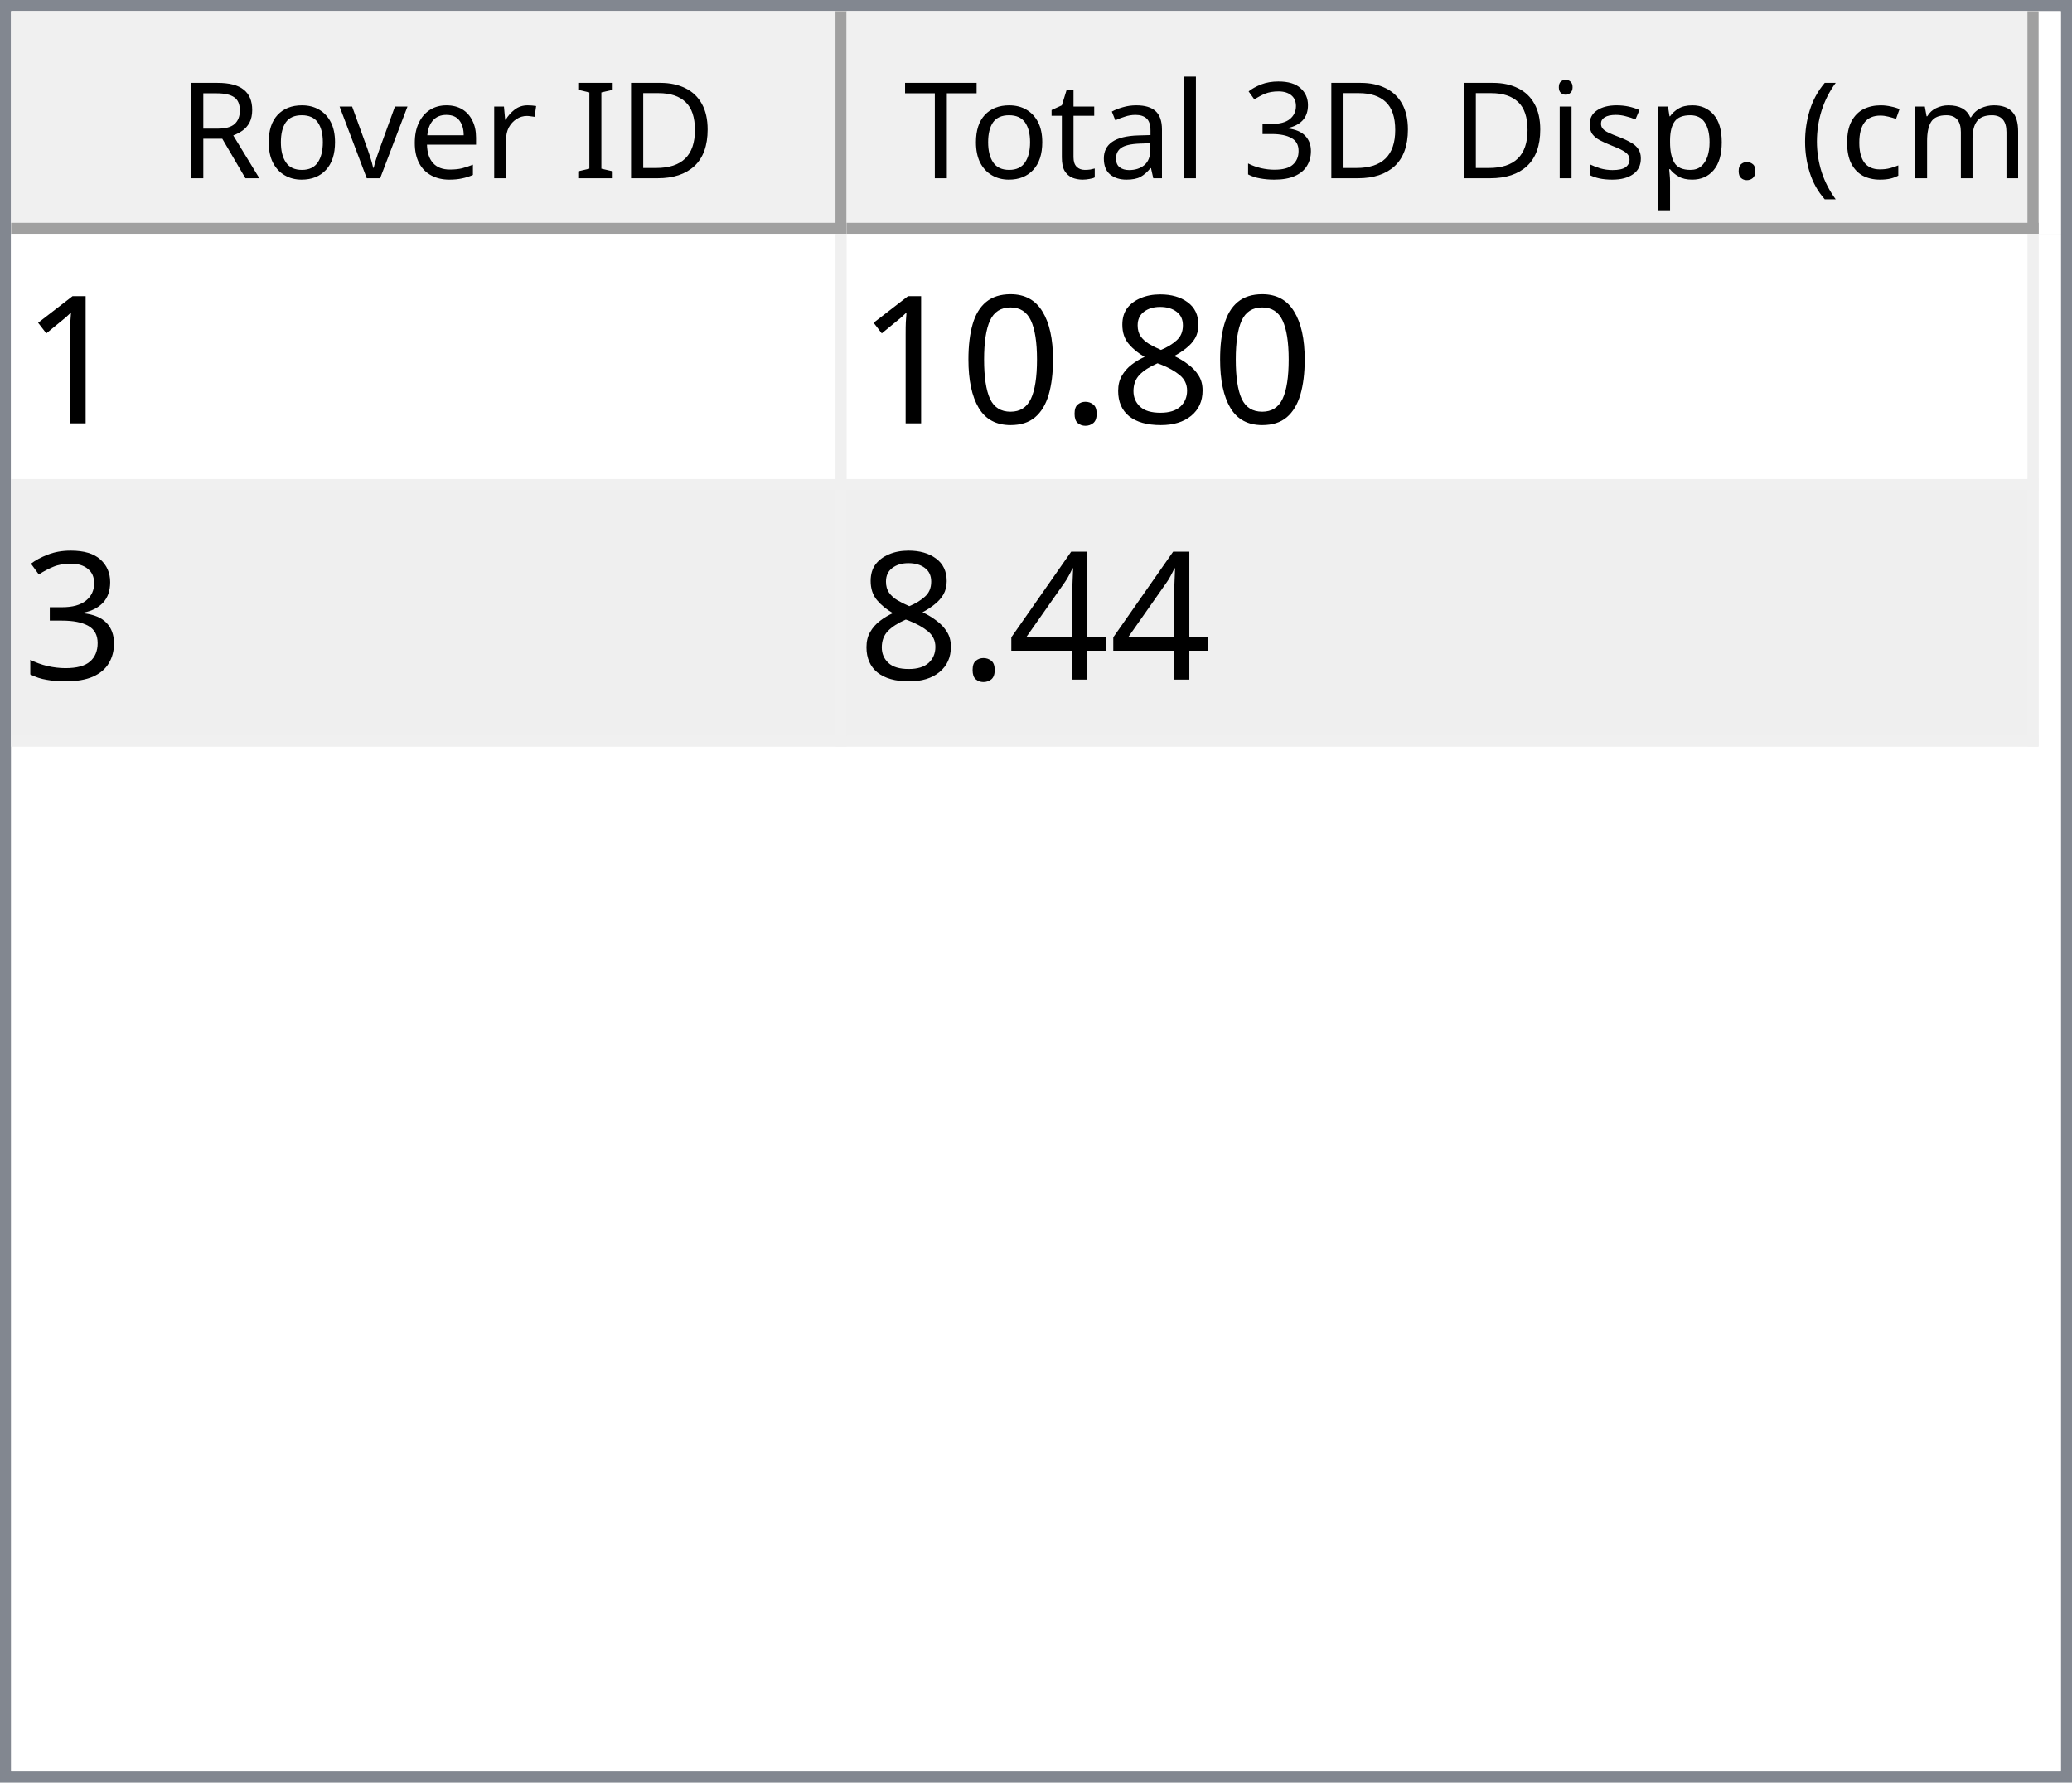
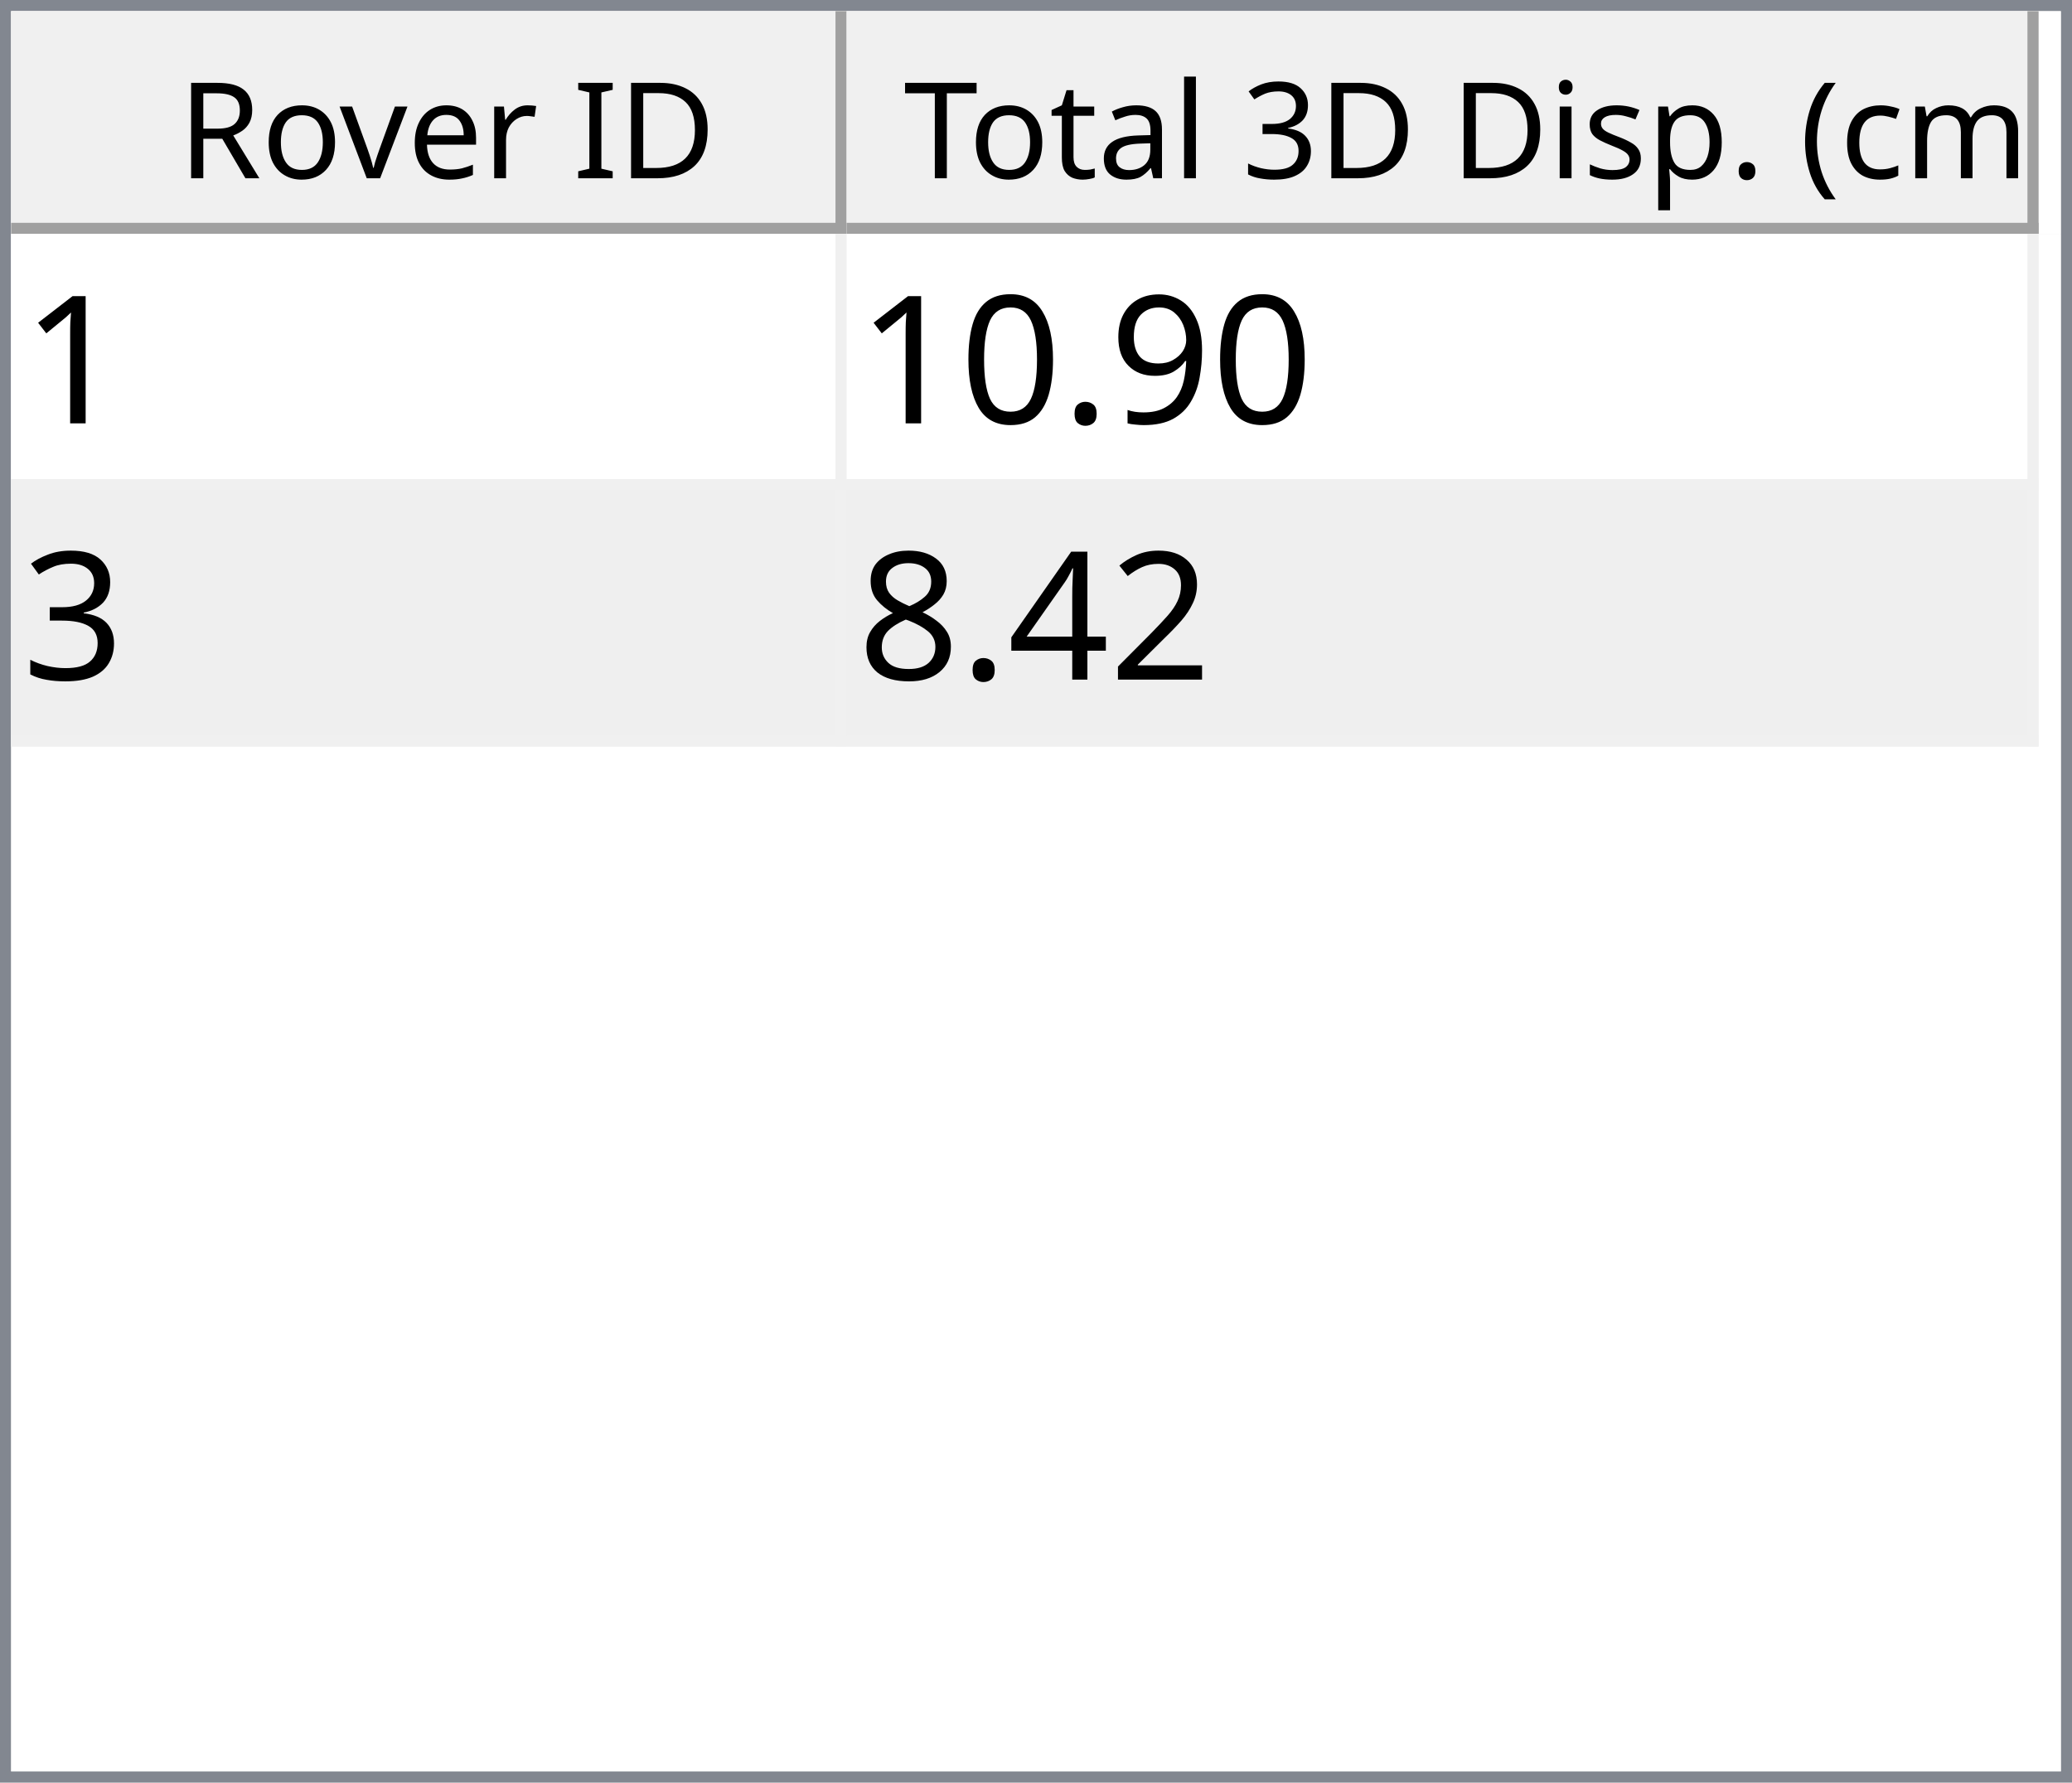
<svg xmlns="http://www.w3.org/2000/svg" style="fill-opacity:1; color-rendering:auto; color-interpolation:auto; text-rendering:auto; stroke:black; stroke-linecap:square; stroke-miterlimit:10; shape-rendering:auto; stroke-opacity:1; fill:black; stroke-dasharray:none; font-weight:normal; stroke-width:1; font-family:'Dialog'; font-style:normal; stroke-linejoin:miter; font-size:12px; stroke-dashoffset:0; image-rendering:auto;" width="186" height="160">
  <defs id="genericDefs" />
  <g>
    <defs id="defs1">
      <clipPath clipPathUnits="userSpaceOnUse" id="clipPath1">
        <path d="M0 0 L186 0 L186 160 L0 160 L0 0 Z" />
      </clipPath>
      <clipPath clipPathUnits="userSpaceOnUse" id="clipPath2">
        <path d="M0 0 L0 160 L186 160 L186 0 Z" />
      </clipPath>
      <clipPath clipPathUnits="userSpaceOnUse" id="clipPath3">
        <path d="M0 0 L0 20 L184 20 L184 0 Z" />
      </clipPath>
      <clipPath clipPathUnits="userSpaceOnUse" id="clipPath4">
        <path d="M0 0 L0 20 L75 20 L75 0 Z" />
      </clipPath>
      <clipPath clipPathUnits="userSpaceOnUse" id="clipPath5">
        <path d="M1 1 L1 19 L74 19 L74 1 Z" />
      </clipPath>
      <clipPath clipPathUnits="userSpaceOnUse" id="clipPath6">
        <path d="M0 0 L0 18 L73 18 L73 0 Z" />
      </clipPath>
      <clipPath clipPathUnits="userSpaceOnUse" id="clipPath7">
        <path d="M-0.5 -0.5 L-0.5 19.5 L74.5 19.5 L74.5 -0.5 Z" />
      </clipPath>
      <clipPath clipPathUnits="userSpaceOnUse" id="clipPath8">
        <path d="M0 0 L0 20 L107 20 L107 0 Z" />
      </clipPath>
      <clipPath clipPathUnits="userSpaceOnUse" id="clipPath9">
        <path d="M1 1 L1 19 L106 19 L106 1 Z" />
      </clipPath>
      <clipPath clipPathUnits="userSpaceOnUse" id="clipPath10">
        <path d="M0 0 L0 18 L105 18 L105 0 Z" />
      </clipPath>
      <clipPath clipPathUnits="userSpaceOnUse" id="clipPath11">
        <path d="M-0.5 -0.5 L-0.5 19.5 L106.5 19.5 L106.5 -0.5 Z" />
      </clipPath>
      <clipPath clipPathUnits="userSpaceOnUse" id="clipPath12">
        <path d="M0 0 L0 138 L184 138 L184 0 Z" />
      </clipPath>
      <clipPath clipPathUnits="userSpaceOnUse" id="clipPath13">
        <path d="M0 0 L0 46 L182 46 L182 0 Z" />
      </clipPath>
      <clipPath clipPathUnits="userSpaceOnUse" id="clipPath14">
        <path d="M-0.5 -0.5 L-0.5 45.5 L181.5 45.5 L181.5 -0.5 Z" />
      </clipPath>
      <clipPath clipPathUnits="userSpaceOnUse" id="clipPath15">
        <path d="M0 0 L0 22 L74 22 L74 0 Z" />
      </clipPath>
      <clipPath clipPathUnits="userSpaceOnUse" id="clipPath16">
        <path d="M0 0 L0 22 L106 22 L106 0 Z" />
      </clipPath>
      <font horiz-adv-x="64.551" id="font1">
        <font-face ascent="107.91" descent="25.098" units-per-em="100" style="font-style:normal; font-family:Segoe UI; font-weight:normal;" />
        <missing-glyph horiz-adv-x="64.551" d="M8.109 0 L8.109 68.266 L56.453 68.266 L56.453 0 L8.109 0 ZM15.328 7.234 L49.219 7.234 L49.219 61.031 L15.328 61.031 L15.328 7.234 Z" />
        <glyph unicode="D" horiz-adv-x="70.117" d="M9.188 0 L9.188 70.016 L28.516 70.016 Q65.531 70.016 65.531 35.891 Q65.531 19.672 55.25 9.836 Q44.969 0 27.734 0 L9.188 0 ZM17.391 62.594 L17.391 7.422 L27.828 7.422 Q41.609 7.422 49.273 14.797 Q56.938 22.172 56.938 35.688 Q56.938 62.594 28.328 62.594 L17.391 62.594 Z" />
        <glyph unicode="I" horiz-adv-x="26.611" d="M17.391 0 L9.188 0 L9.188 70.016 L17.391 70.016 L17.391 0 Z" />
        <glyph unicode=" " horiz-adv-x="27.393" d="" />
        <glyph unicode="r" horiz-adv-x="34.766" d="M34.188 41.891 Q32.078 43.5 28.125 43.5 Q23 43.5 19.555 38.672 Q16.109 33.844 16.109 25.484 L16.109 0 L8.109 0 L8.109 50 L16.109 50 L16.109 39.703 L16.312 39.703 Q18.016 44.969 21.531 47.922 Q25.047 50.875 29.391 50.875 Q32.516 50.875 34.188 50.203 L34.188 41.891 Z" />
        <glyph unicode="e" horiz-adv-x="52.295" d="M48.297 23 L12.984 23 Q13.188 14.656 17.484 10.109 Q21.781 5.562 29.297 5.562 Q37.75 5.562 44.828 11.141 L44.828 3.609 Q38.234 -1.172 27.391 -1.172 Q16.797 -1.172 10.742 5.641 Q4.688 12.453 4.688 24.812 Q4.688 36.469 11.305 43.82 Q17.922 51.172 27.734 51.172 Q37.547 51.172 42.922 44.828 Q48.297 38.484 48.297 27.203 L48.297 23 ZM40.094 29.781 Q40.047 36.719 36.75 40.578 Q33.453 44.438 27.594 44.438 Q21.922 44.438 17.969 40.383 Q14.016 36.328 13.094 29.781 L40.094 29.781 Z" />
        <glyph unicode="v" horiz-adv-x="47.9" d="M47.406 50 L27.484 0 L19.625 0 L0.688 50 L9.469 50 L22.172 13.672 Q23.578 9.672 23.922 6.688 L24.125 6.688 Q24.609 10.453 25.688 13.484 L38.969 50 L47.406 50 Z" />
        <glyph unicode="o" horiz-adv-x="58.594" d="M29 -1.172 Q17.922 -1.172 11.305 5.836 Q4.688 12.844 4.688 24.422 Q4.688 37.016 11.57 44.094 Q18.453 51.172 30.172 51.172 Q41.359 51.172 47.633 44.289 Q53.906 37.406 53.906 25.203 Q53.906 13.234 47.141 6.031 Q40.375 -1.172 29 -1.172 ZM29.594 44.438 Q21.875 44.438 17.383 39.188 Q12.891 33.938 12.891 24.703 Q12.891 15.828 17.43 10.695 Q21.969 5.562 29.594 5.562 Q37.359 5.562 41.531 10.594 Q45.703 15.625 45.703 24.906 Q45.703 34.281 41.531 39.359 Q37.359 44.438 29.594 44.438 Z" />
        <glyph unicode="R" horiz-adv-x="59.814" d="M59.375 0 L49.609 0 L37.891 19.625 Q36.281 22.359 34.766 24.289 Q33.25 26.219 31.664 27.438 Q30.078 28.656 28.25 29.219 Q26.422 29.781 24.125 29.781 L17.391 29.781 L17.391 0 L9.188 0 L9.188 70.016 L30.078 70.016 Q34.672 70.016 38.555 68.867 Q42.438 67.719 45.289 65.375 Q48.141 63.031 49.758 59.547 Q51.375 56.062 51.375 51.375 Q51.375 47.703 50.273 44.656 Q49.172 41.609 47.148 39.211 Q45.125 36.812 42.266 35.133 Q39.406 33.453 35.844 32.516 L35.844 32.328 Q37.594 31.547 38.891 30.547 Q40.188 29.547 41.359 28.18 Q42.531 26.812 43.68 25.078 Q44.828 23.344 46.234 21.047 L59.375 0 ZM17.391 62.594 L17.391 37.203 L28.516 37.203 Q31.594 37.203 34.203 38.133 Q36.812 39.062 38.719 40.797 Q40.625 42.531 41.703 45.047 Q42.781 47.562 42.781 50.688 Q42.781 56.297 39.141 59.445 Q35.5 62.594 28.609 62.594 L17.391 62.594 Z" />
        <glyph unicode=")" horiz-adv-x="30.176" d="M8.297 -15.922 L1.172 -15.922 Q16.406 2.344 16.406 26.812 Q16.406 51.469 1.078 70.016 L8.297 70.016 Q23.531 52.156 23.531 26.703 Q23.531 1.375 8.297 -15.922 Z" />
        <glyph unicode="m" horiz-adv-x="86.133" d="M79.109 0 L71.094 0 L71.094 28.719 Q71.094 37.016 68.531 40.727 Q65.969 44.438 59.906 44.438 Q54.781 44.438 51.195 39.75 Q47.609 35.062 47.609 28.516 L47.609 0 L39.594 0 L39.594 29.688 Q39.594 44.438 28.219 44.438 Q22.953 44.438 19.531 40.016 Q16.109 35.594 16.109 28.516 L16.109 0 L8.109 0 L8.109 50 L16.109 50 L16.109 42.094 L16.312 42.094 Q21.625 51.172 31.844 51.172 Q36.969 51.172 40.773 48.312 Q44.578 45.453 46 40.828 Q51.562 51.172 62.594 51.172 Q79.109 51.172 79.109 30.812 L79.109 0 Z" />
        <glyph unicode="c" horiz-adv-x="46.191" d="M42.188 2.297 Q36.422 -1.172 28.516 -1.172 Q17.828 -1.172 11.258 5.789 Q4.688 12.75 4.688 23.828 Q4.688 36.188 11.766 43.68 Q18.844 51.172 30.672 51.172 Q37.25 51.172 42.281 48.734 L42.281 40.531 Q36.719 44.438 30.375 44.438 Q22.703 44.438 17.797 38.945 Q12.891 33.453 12.891 24.516 Q12.891 15.719 17.508 10.641 Q22.125 5.562 29.891 5.562 Q36.422 5.562 42.188 9.906 L42.188 2.297 Z" />
        <glyph unicode="(" horiz-adv-x="30.176" d="M29.109 -15.922 L21.969 -15.922 Q6.844 1.375 6.844 26.703 Q6.844 52.156 21.969 70.016 L29.203 70.016 Q13.875 51.469 13.875 26.812 Q13.875 2.344 29.109 -15.922 Z" />
        <glyph unicode="." horiz-adv-x="21.68" d="M10.891 -1.078 Q8.641 -1.078 7.055 0.539 Q5.469 2.156 5.469 4.391 Q5.469 6.641 7.055 8.273 Q8.641 9.906 10.891 9.906 Q13.188 9.906 14.797 8.273 Q16.406 6.641 16.406 4.391 Q16.406 2.156 14.797 0.539 Q13.188 -1.078 10.891 -1.078 Z" />
        <glyph unicode="p" horiz-adv-x="58.789" d="M16.312 7.234 L16.109 7.234 L16.109 -23 L8.109 -23 L8.109 50 L16.109 50 L16.109 41.219 L16.312 41.219 Q22.219 51.172 33.594 51.172 Q43.266 51.172 48.688 44.461 Q54.109 37.75 54.109 26.469 Q54.109 13.922 48 6.375 Q41.891 -1.172 31.297 -1.172 Q21.578 -1.172 16.312 7.234 ZM16.109 27.391 L16.109 20.406 Q16.109 14.203 20.141 9.883 Q24.172 5.562 30.375 5.562 Q37.641 5.562 41.773 11.133 Q45.906 16.703 45.906 26.609 Q45.906 34.969 42.047 39.703 Q38.188 44.438 31.594 44.438 Q24.609 44.438 20.359 39.578 Q16.109 34.719 16.109 27.391 Z" />
        <glyph unicode="s" horiz-adv-x="42.432" d="M5.078 1.812 L5.078 10.406 Q11.625 5.562 19.484 5.562 Q30.031 5.562 30.031 12.594 Q30.031 14.594 29.125 15.992 Q28.219 17.391 26.68 18.461 Q25.141 19.531 23.07 20.383 Q21 21.234 18.609 22.172 Q15.281 23.484 12.766 24.828 Q10.25 26.172 8.57 27.859 Q6.891 29.547 6.031 31.695 Q5.172 33.844 5.172 36.719 Q5.172 40.234 6.789 42.945 Q8.406 45.656 11.086 47.484 Q13.766 49.312 17.211 50.242 Q20.656 51.172 24.312 51.172 Q30.812 51.172 35.938 48.922 L35.938 40.828 Q30.422 44.438 23.25 44.438 Q21 44.438 19.195 43.922 Q17.391 43.406 16.094 42.477 Q14.797 41.547 14.086 40.258 Q13.375 38.969 13.375 37.406 Q13.375 35.453 14.086 34.133 Q14.797 32.812 16.164 31.789 Q17.531 30.766 19.484 29.938 Q21.438 29.109 23.922 28.125 Q27.25 26.859 29.883 25.516 Q32.516 24.172 34.375 22.484 Q36.234 20.797 37.234 18.602 Q38.234 16.406 38.234 13.375 Q38.234 9.672 36.602 6.938 Q34.969 4.203 32.234 2.398 Q29.5 0.594 25.93 -0.289 Q22.359 -1.172 18.453 -1.172 Q10.75 -1.172 5.078 1.812 Z" />
        <glyph unicode="i" horiz-adv-x="24.219" d="M12.203 62.703 Q10.062 62.703 8.547 64.164 Q7.031 65.625 7.031 67.875 Q7.031 70.125 8.547 71.609 Q10.062 73.094 12.203 73.094 Q14.406 73.094 15.945 71.609 Q17.484 70.125 17.484 67.875 Q17.484 65.719 15.945 64.211 Q14.406 62.703 12.203 62.703 ZM16.109 0 L8.109 0 L8.109 50 L16.109 50 L16.109 0 Z" />
        <glyph unicode="3" horiz-adv-x="53.906" d="M46.531 19.828 Q46.531 15.094 44.75 11.211 Q42.969 7.328 39.719 4.57 Q36.469 1.812 31.93 0.297 Q27.391 -1.219 21.922 -1.219 Q11.922 -1.219 6 2.594 L6 11.188 Q13.094 5.609 22.219 5.609 Q25.875 5.609 28.828 6.539 Q31.781 7.469 33.906 9.227 Q36.031 10.984 37.18 13.477 Q38.328 15.969 38.328 19.094 Q38.328 32.812 18.797 32.812 L12.984 32.812 L12.984 39.594 L18.5 39.594 Q35.797 39.594 35.797 52.484 Q35.797 64.406 22.609 64.406 Q15.188 64.406 8.688 59.422 L8.688 67.188 Q15.375 71.188 24.609 71.188 Q29 71.188 32.57 69.969 Q36.141 68.75 38.68 66.555 Q41.219 64.359 42.609 61.281 Q44 58.203 44 54.5 Q44 40.672 30.031 36.719 L30.031 36.531 Q33.594 36.141 36.625 34.797 Q39.656 33.453 41.852 31.305 Q44.047 29.156 45.289 26.25 Q46.531 23.344 46.531 19.828 Z" />
        <glyph unicode="l" horiz-adv-x="24.219" d="M16.109 0 L8.109 0 L8.109 74.031 L16.109 74.031 L16.109 0 Z" />
        <glyph unicode="a" horiz-adv-x="50.879" d="M43.891 0 L35.891 0 L35.891 7.812 L35.688 7.812 Q30.469 -1.172 20.312 -1.172 Q12.844 -1.172 8.617 2.781 Q4.391 6.734 4.391 13.281 Q4.391 27.297 20.906 29.594 L35.891 31.688 Q35.891 44.438 25.594 44.438 Q16.547 44.438 9.281 38.281 L9.281 46.484 Q16.656 51.172 26.266 51.172 Q43.891 51.172 43.891 32.516 L43.891 0 ZM35.891 25.297 L23.828 23.641 Q18.266 22.859 15.43 20.875 Q12.594 18.891 12.594 13.875 Q12.594 10.203 15.211 7.883 Q17.828 5.562 22.172 5.562 Q28.125 5.562 32.008 9.742 Q35.891 13.922 35.891 20.312 L35.891 25.297 Z" />
        <glyph unicode="t" horiz-adv-x="33.887" d="M31.297 0.484 Q28.469 -1.078 23.828 -1.078 Q10.688 -1.078 10.688 13.578 L10.688 43.172 L2.094 43.172 L2.094 50 L10.688 50 L10.688 62.203 L18.703 64.797 L18.703 50 L31.297 50 L31.297 43.172 L18.703 43.172 L18.703 14.984 Q18.703 9.969 20.414 7.82 Q22.125 5.672 26.078 5.672 Q29.109 5.672 31.297 7.328 L31.297 0.484 Z" />
        <glyph unicode="T" horiz-adv-x="52.393" d="M50.594 62.594 L30.375 62.594 L30.375 0 L22.172 0 L22.172 62.594 L2 62.594 L2 70.016 L50.594 70.016 L50.594 62.594 Z" />
      </font>
      <font horiz-adv-x="75.0" id="font2">
        <font-face ascent="100.537" descent="21.973" units-per-em="100" style="font-style:normal; font-family:sans-serif; font-weight:normal;" />
        <missing-glyph horiz-adv-x="75.0" d="M12.5 0 L12.5 62.5 L62.5 62.5 L62.5 0 L12.5 0 ZM14.062 1.562 L60.938 1.562 L60.938 60.938 L14.062 60.938 L14.062 1.562 Z" />
        <glyph unicode="1" horiz-adv-x="55.615" d="M37.25 0 L28.469 0 L28.469 56 Q25.297 52.984 20.141 49.953 Q14.984 46.922 10.891 45.406 L10.891 53.906 Q18.266 57.375 23.781 62.305 Q29.297 67.234 31.594 71.875 L37.25 71.875 L37.25 0 Z" />
-         <glyph unicode="8" horiz-adv-x="55.615" d="M17.672 38.812 Q12.203 40.828 9.57 44.539 Q6.938 48.25 6.938 53.422 Q6.938 61.234 12.555 66.555 Q18.172 71.875 27.484 71.875 Q36.859 71.875 42.578 66.43 Q48.297 60.984 48.297 53.172 Q48.297 48.188 45.68 44.508 Q43.062 40.828 37.75 38.812 Q44.344 36.672 47.781 31.883 Q51.219 27.094 51.219 20.453 Q51.219 11.281 44.727 5.031 Q38.234 -1.219 27.641 -1.219 Q17.047 -1.219 10.547 5.055 Q4.047 11.328 4.047 20.703 Q4.047 27.688 7.594 32.398 Q11.141 37.109 17.672 38.812 ZM15.922 53.719 Q15.922 48.641 19.195 45.414 Q22.469 42.188 27.688 42.188 Q32.766 42.188 36.016 45.383 Q39.266 48.578 39.266 53.219 Q39.266 58.062 35.914 61.359 Q32.562 64.656 27.594 64.656 Q22.562 64.656 19.242 61.43 Q15.922 58.203 15.922 53.719 ZM13.094 20.656 Q13.094 16.891 14.875 13.375 Q16.656 9.859 20.172 7.93 Q23.688 6 27.734 6 Q34.031 6 38.133 10.055 Q42.234 14.109 42.234 20.359 Q42.234 26.703 38.016 30.859 Q33.797 35.016 27.438 35.016 Q21.234 35.016 17.164 30.914 Q13.094 26.812 13.094 20.656 Z" />
+         <glyph unicode="9" horiz-adv-x="55.615" d="M5.469 16.547 L13.922 17.328 Q14.984 11.375 18.016 8.688 Q21.047 6 25.781 6 Q29.828 6 32.883 7.859 Q35.938 9.719 37.891 12.82 Q39.844 15.922 41.164 21.195 Q42.484 26.469 42.484 31.938 Q42.484 32.516 42.438 33.688 Q39.797 29.5 35.234 26.883 Q30.672 24.266 25.344 24.266 Q16.453 24.266 10.305 30.711 Q4.156 37.156 4.156 47.703 Q4.156 58.594 10.578 65.234 Q17 71.875 26.656 71.875 Q33.641 71.875 39.43 68.117 Q45.219 64.359 48.219 57.398 Q51.219 50.438 51.219 37.25 Q51.219 23.531 48.242 15.406 Q45.266 7.281 39.383 3.031 Q33.5 -1.219 25.594 -1.219 Q17.188 -1.219 11.867 3.445 Q6.547 8.109 5.469 16.547 ZM41.453 48.141 Q41.453 55.719 37.43 60.156 Q33.406 64.594 27.734 64.594 Q21.875 64.594 17.531 59.812 Q13.188 55.031 13.188 47.406 Q13.188 40.578 17.312 36.305 Q21.438 32.031 27.484 32.031 Q33.594 32.031 37.523 36.305 Q41.453 40.578 41.453 48.141 Z" />
        <glyph unicode="." horiz-adv-x="27.783" d="M9.078 0 L9.078 10.016 L19.094 10.016 L19.094 0 L9.078 0 Z" />
        <glyph unicode="0" horiz-adv-x="55.615" d="M4.156 35.297 Q4.156 48 6.766 55.742 Q9.375 63.484 14.523 67.68 Q19.672 71.875 27.484 71.875 Q33.25 71.875 37.594 69.555 Q41.938 67.234 44.773 62.867 Q47.609 58.5 49.219 52.227 Q50.828 45.953 50.828 35.297 Q50.828 22.703 48.242 14.969 Q45.656 7.234 40.508 3.008 Q35.359 -1.219 27.484 -1.219 Q17.141 -1.219 11.234 6.203 Q4.156 15.141 4.156 35.297 ZM13.188 35.297 Q13.188 17.672 17.312 11.836 Q21.438 6 27.484 6 Q33.547 6 37.672 11.859 Q41.797 17.719 41.797 35.297 Q41.797 52.984 37.672 58.789 Q33.547 64.594 27.391 64.594 Q21.344 64.594 17.719 59.469 Q13.188 52.938 13.188 35.297 Z" />
        <glyph unicode="3" horiz-adv-x="55.615" d="M4.203 18.891 L12.984 20.062 Q14.5 12.594 18.141 9.297 Q21.781 6 27 6 Q33.203 6 37.477 10.297 Q41.75 14.594 41.75 20.953 Q41.75 27 37.797 30.93 Q33.844 34.859 27.734 34.859 Q25.25 34.859 21.531 33.891 L22.516 41.609 Q23.391 41.5 23.922 41.5 Q29.547 41.5 34.039 44.43 Q38.531 47.359 38.531 53.469 Q38.531 58.297 35.258 61.477 Q31.984 64.656 26.812 64.656 Q21.688 64.656 18.266 61.43 Q14.844 58.203 13.875 51.766 L5.078 53.328 Q6.688 62.156 12.398 67.016 Q18.109 71.875 26.609 71.875 Q32.469 71.875 37.398 69.359 Q42.328 66.844 44.945 62.5 Q47.562 58.156 47.562 53.266 Q47.562 48.641 45.07 44.828 Q42.578 41.016 37.703 38.766 Q44.047 37.312 47.562 32.695 Q51.078 28.078 51.078 21.141 Q51.078 11.766 44.242 5.25 Q37.406 -1.266 26.953 -1.266 Q17.531 -1.266 11.305 4.352 Q5.078 9.969 4.203 18.891 Z" />
+         <glyph unicode="2" horiz-adv-x="55.615" d="M50.344 8.453 L50.344 0 L3.031 0 Q2.938 3.172 4.047 6.109 Q5.859 10.938 9.836 15.625 Q13.812 20.312 21.344 26.469 Q33.016 36.031 37.117 41.625 Q41.219 47.219 41.219 52.203 Q41.219 57.422 37.477 61.008 Q33.734 64.594 27.734 64.594 Q21.391 64.594 17.578 60.789 Q13.766 56.984 13.719 50.25 L4.688 51.172 Q5.609 61.281 11.664 66.578 Q17.719 71.875 27.938 71.875 Q38.234 71.875 44.242 66.164 Q50.25 60.453 50.25 52 Q50.25 47.703 48.492 43.555 Q46.734 39.406 42.656 34.812 Q38.578 30.219 29.109 22.219 Q21.188 15.578 18.945 13.211 Q16.703 10.844 15.234 8.453 L50.344 8.453 Z" />
        <glyph unicode="4" horiz-adv-x="55.615" d="M32.328 0 L32.328 17.141 L1.266 17.141 L1.266 25.203 L33.938 71.578 L41.109 71.578 L41.109 25.203 L50.781 25.203 L50.781 17.141 L41.109 17.141 L41.109 0 L32.328 0 ZM32.328 25.203 L32.328 57.469 L9.906 25.203 L32.328 25.203 Z" />
+         <glyph unicode="8" horiz-adv-x="55.615" d="M17.672 38.812 Q12.203 40.828 9.57 44.539 Q6.938 48.25 6.938 53.422 Q6.938 61.234 12.555 66.555 Q18.172 71.875 27.484 71.875 Q36.859 71.875 42.578 66.43 Q48.297 60.984 48.297 53.172 Q48.297 48.188 45.68 44.508 Q43.062 40.828 37.75 38.812 Q44.344 36.672 47.781 31.883 Q51.219 27.094 51.219 20.453 Q51.219 11.281 44.727 5.031 Q38.234 -1.219 27.641 -1.219 Q17.047 -1.219 10.547 5.055 Q4.047 11.328 4.047 20.703 Q4.047 27.688 7.594 32.398 Q11.141 37.109 17.672 38.812 ZM15.922 53.719 Q15.922 48.641 19.195 45.414 Q22.469 42.188 27.688 42.188 Q32.766 42.188 36.016 45.383 Q39.266 48.578 39.266 53.219 Q39.266 58.062 35.914 61.359 Q32.562 64.656 27.594 64.656 Q22.562 64.656 19.242 61.43 Q15.922 58.203 15.922 53.719 ZM13.094 20.656 Q13.094 16.891 14.875 13.375 Q16.656 9.859 20.172 7.93 Q23.688 6 27.734 6 Q34.031 6 38.133 10.055 Q42.234 14.109 42.234 20.359 Q42.234 26.703 38.016 30.859 Q33.797 35.016 27.438 35.016 Q21.234 35.016 17.164 30.914 Q13.094 26.812 13.094 20.656 Z" />
      </font>
    </defs>
    <g style="fill:white; stroke:white;">
      <rect x="0" y="0" width="186" style="clip-path:url(#clipPath1); stroke:none;" height="160" />
    </g>
    <g style="fill:white; text-rendering:optimizeSpeed; color-rendering:optimizeSpeed; image-rendering:optimizeSpeed; shape-rendering:crispEdges; stroke:white; color-interpolation:sRGB;">
      <rect x="0" width="186" height="160" y="0" style="stroke:none;" />
      <path style="stroke:none;" d="M0 160 L186 160 L186 0 L0 0 Z" />
    </g>
    <g style="fill:rgb(240,240,240); font-family:'Segoe UI'; stroke:rgb(240,240,240);">
      <rect x="0" y="0" width="186" style="clip-path:url(#clipPath2); stroke:none;" height="160" />
    </g>
    <g style="fill:rgb(130,135,144); font-family:'Segoe UI'; stroke:rgb(130,135,144);">
      <path d="M0 0 L186 0 L186 160 L0 160 L0 0 ZM1 1 L185 1 L185 159 L1 159 L1 1 Z" style="fill-rule:evenodd; clip-path:url(#clipPath2); stroke:none;" />
    </g>
    <g style="fill:white; font-family:'Segoe UI'; stroke:white;" transform="translate(1,1)">
      <rect x="0" y="0" width="184" style="clip-path:url(#clipPath3); stroke:none;" height="20" />
    </g>
    <g style="fill:rgb(240,240,240); font-family:'Segoe UI'; stroke:rgb(240,240,240);" transform="translate(1,1)">
      <rect x="0" y="0" width="75" style="clip-path:url(#clipPath4); stroke:none;" height="20" />
    </g>
    <g style="font-family:'Segoe UI';" transform="translate(2,2)">
      <text x="14" xml:space="preserve" y="14" style="clip-path:url(#clipPath6); stroke:none;">Rover ID</text>
    </g>
    <g style="fill:rgb(160,160,160); font-family:'Segoe UI'; stroke:rgb(160,160,160); stroke-linejoin:bevel;" transform="translate(1.5,1.5)">
      <line x1="74" x2="74" y1="0" style="fill:none; clip-path:url(#clipPath7);" y2="19" />
    </g>
    <g style="fill:rgb(160,160,160); font-family:'Segoe UI'; stroke:rgb(160,160,160); stroke-linejoin:bevel;" transform="matrix(1,0,0,1,1,1) translate(0.5,0.5)">
      <line x1="0" x2="74" y1="19" style="fill:none; clip-path:url(#clipPath7);" y2="19" />
    </g>
    <g style="fill:rgb(240,240,240); font-family:'Segoe UI'; stroke:rgb(240,240,240);" transform="translate(76,1)">
      <rect x="0" y="0" width="107" style="clip-path:url(#clipPath8); stroke:none;" height="20" />
    </g>
    <g style="font-family:'Segoe UI';" transform="translate(77,2)">
      <text x="1" xml:space="preserve" y="14" style="clip-path:url(#clipPath10); stroke:none;"> Total 3D Disp. (cm)</text>
    </g>
    <g style="fill:rgb(160,160,160); font-family:'Segoe UI'; stroke:rgb(160,160,160); stroke-linejoin:bevel;" transform="translate(76.5,1.5)">
      <line x1="106" x2="106" y1="0" style="fill:none; clip-path:url(#clipPath11);" y2="19" />
    </g>
    <g style="fill:rgb(160,160,160); font-family:'Segoe UI'; stroke:rgb(160,160,160); stroke-linejoin:bevel;" transform="matrix(1,0,0,1,76,1) translate(0.5,0.5)">
      <line x1="0" x2="106" y1="19" style="fill:none; clip-path:url(#clipPath11);" y2="19" />
    </g>
    <g style="fill:white; font-family:'Segoe UI'; stroke:white;" transform="translate(1,21)">
      <rect x="0" y="0" width="184" style="clip-path:url(#clipPath12); stroke:none;" height="138" />
    </g>
    <g style="fill:rgb(240,240,240); font-size:16px; font-family:sans-serif; stroke:rgb(240,240,240);" transform="translate(1,21)">
      <rect x="0" y="0" width="182" style="clip-path:url(#clipPath13); stroke:none;" height="46" />
      <line transform="translate(0.5,0.5)" x1="0" x2="181" y1="22" style="clip-path:url(#clipPath14); fill:none; stroke-linejoin:bevel;" y2="22" />
    </g>
    <g transform="matrix(1,0,0,1,1,21) translate(0.5,0.5)" style="fill:rgb(240,240,240); font-size:16px; font-family:sans-serif; stroke:rgb(240,240,240); stroke-linejoin:bevel;">
      <line x1="0" x2="181" y1="45" style="fill:none; clip-path:url(#clipPath14);" y2="45" />
    </g>
    <g transform="matrix(1,0,0,1,1,21) translate(0.5,0.5)" style="fill:rgb(240,240,240); font-size:16px; font-family:sans-serif; stroke:rgb(240,240,240); stroke-linejoin:bevel;">
      <line x1="74" x2="74" y1="0" style="fill:none; clip-path:url(#clipPath14);" y2="45" />
    </g>
    <g transform="matrix(1,0,0,1,1,21) translate(0.5,0.5)" style="fill:rgb(240,240,240); font-size:16px; font-family:sans-serif; stroke:rgb(240,240,240); stroke-linejoin:bevel;">
      <line x1="181" x2="181" y1="0" style="fill:none; clip-path:url(#clipPath14);" y2="45" />
    </g>
    <g style="fill:white; font-size:16px; font-family:sans-serif; stroke:white;" transform="matrix(1,0,0,1,1,21)">
      <rect x="0" y="0" width="74" style="clip-path:url(#clipPath15); stroke:none;" height="22" />
      <text x="1" y="17" style="fill:black; clip-path:url(#clipPath15); stroke:none;" xml:space="preserve">1</text>
    </g>
    <g style="fill:white; font-size:16px; font-family:sans-serif; stroke:white;" transform="matrix(1,0,0,1,1,21) translate(75,0)">
      <rect x="0" y="0" width="106" style="clip-path:url(#clipPath16); stroke:none;" height="22" />
-       <text x="1" y="17" style="fill:black; clip-path:url(#clipPath16); stroke:none;" xml:space="preserve">10.80</text>
+       <text x="1" y="17" style="fill:black; clip-path:url(#clipPath16); stroke:none;" xml:space="preserve">10.90</text>
    </g>
    <g style="fill:rgb(239,239,239); font-size:16px; font-family:sans-serif; stroke:rgb(239,239,239);" transform="matrix(1,0,0,1,1,21) translate(0,23)">
      <rect x="0" y="0" width="74" style="clip-path:url(#clipPath15); stroke:none;" height="22" />
      <text x="1" y="17" style="fill:black; clip-path:url(#clipPath15); stroke:none;" xml:space="preserve">3</text>
    </g>
    <g style="fill:rgb(239,239,239); font-size:16px; font-family:sans-serif; stroke:rgb(239,239,239);" transform="matrix(1,0,0,1,1,21) translate(75,23)">
      <rect x="0" y="0" width="106" style="clip-path:url(#clipPath16); stroke:none;" height="22" />
-       <text x="1" y="17" style="fill:black; clip-path:url(#clipPath16); stroke:none;" xml:space="preserve">8.44</text>
+       <text x="1" y="17" style="fill:black; clip-path:url(#clipPath16); stroke:none;" xml:space="preserve">8.42</text>
    </g>
  </g>
</svg>
